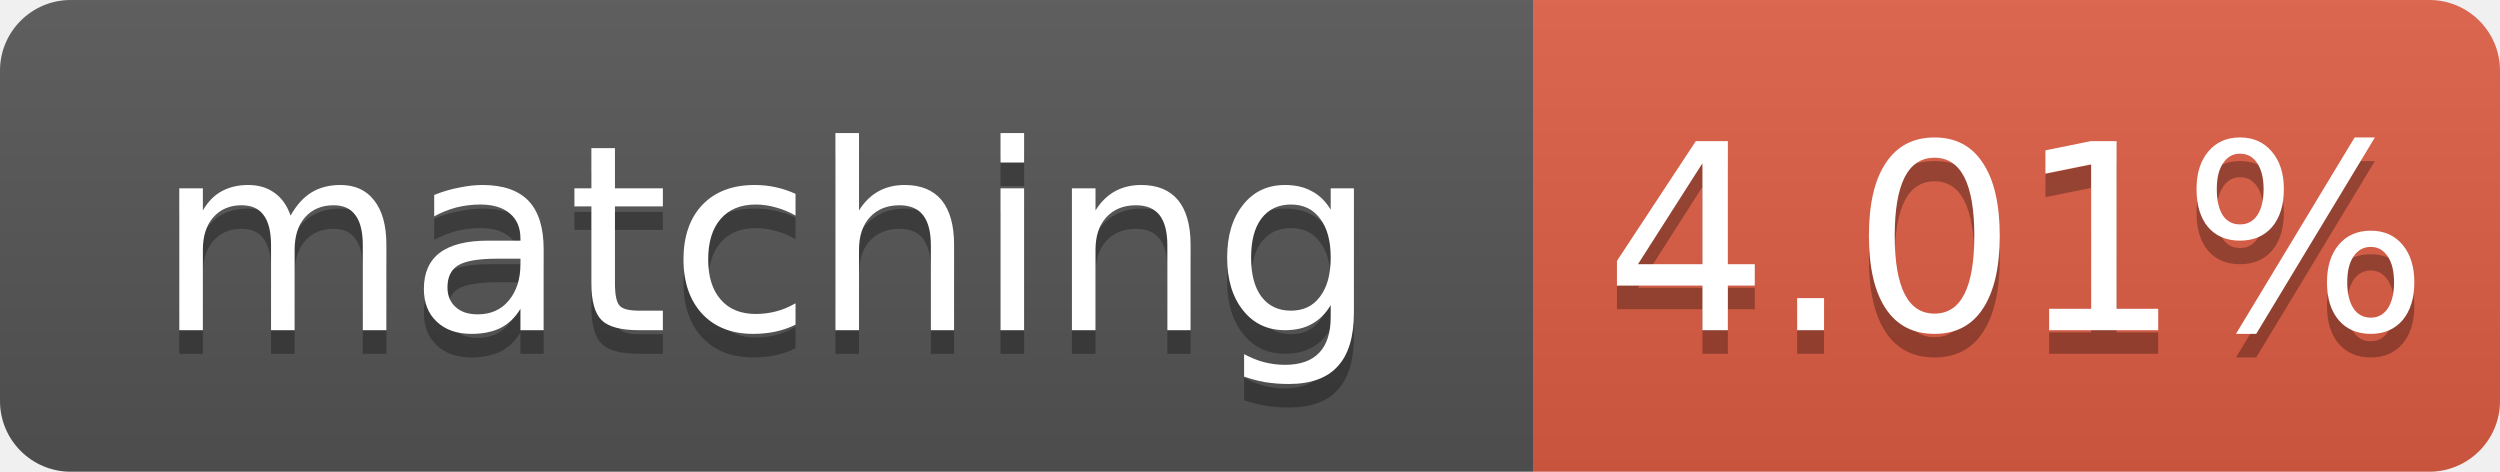
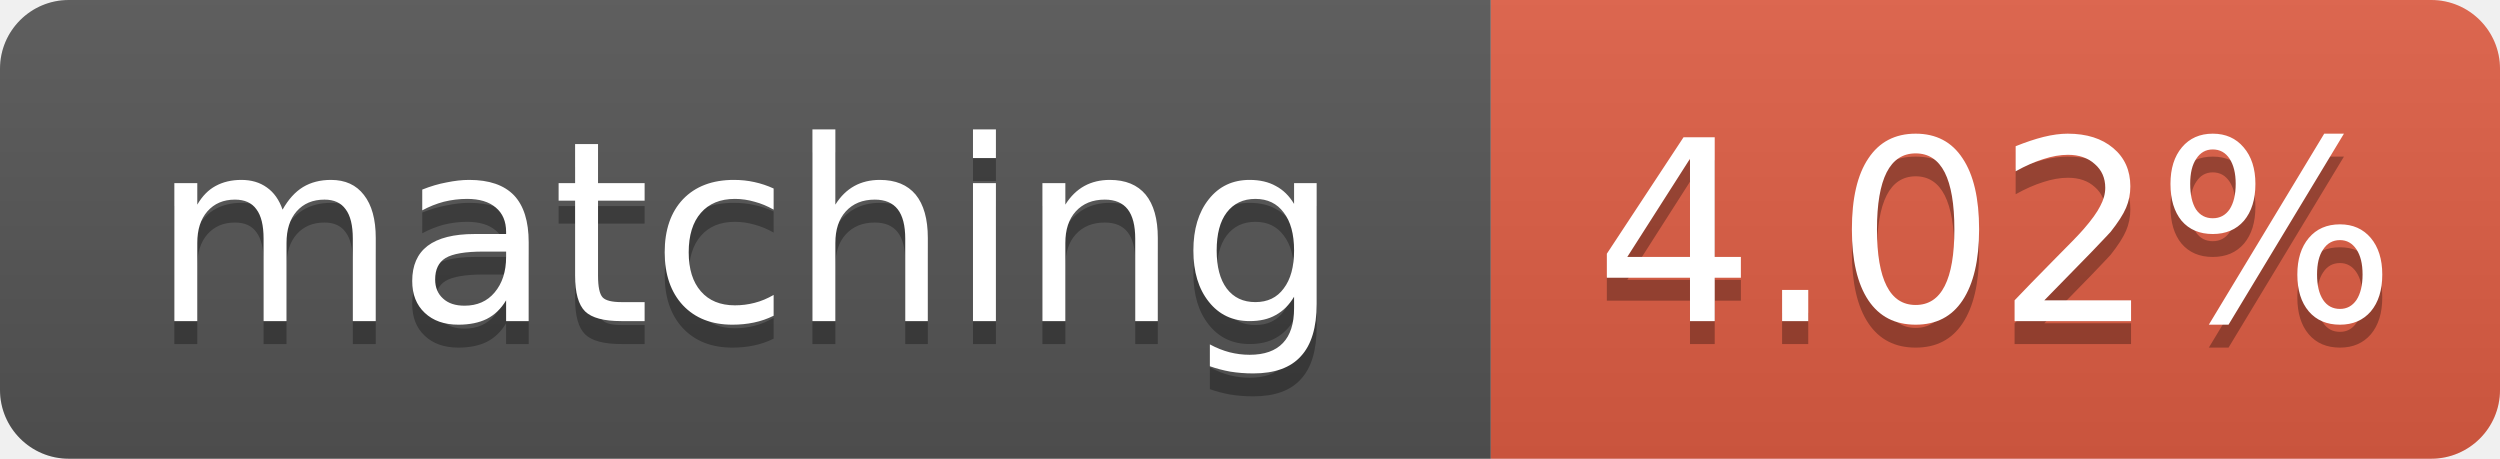
- <svg xmlns="http://www.w3.org/2000/svg" width="106" height="20" role="img" aria-label="matching: 4.01%">
+ <svg xmlns="http://www.w3.org/2000/svg" width="109" height="20" role="img" aria-label="matching: 4.02%">
  <linearGradient id="s" x2="0" y2="100%">
    <stop offset="0" stop-color="#bbb" stop-opacity=".1" />
    <stop offset="1" stop-opacity=".1" />
  </linearGradient>
  <clipPath id="r">
-     <rect width="106" height="20" rx="3" fill="#fff" />
+     <rect width="109" height="20" rx="3" fill="#fff" />
  </clipPath>
  <g clip-path="url(#r)">
    <rect width="65" height="20" fill="#555" />
-     <rect x="65" width="41" height="20" fill="#e05d44" />
-     <rect width="106" height="20" fill="url(#s)" />
+     <rect x="65" width="44" height="20" fill="#e05d44" />
+     <rect width="109" height="20" fill="url(#s)" />
  </g>
  <g fill="#fff" text-anchor="middle" font-family="Verdana,Geneva,DejaVu Sans,sans-serif" font-size="11">
    <text x="32.5" y="15" fill="#010101" fill-opacity=".3">matching</text>
    <text x="32.5" y="14">matching</text>
-     <text x="85.5" y="15" fill="#010101" fill-opacity=".3">4.01%</text>
-     <text x="85.5" y="14">4.01%</text>
+     <text x="87.0" y="15" fill="#010101" fill-opacity=".3">4.02%</text>
+     <text x="87.0" y="14">4.02%</text>
  </g>
</svg>
